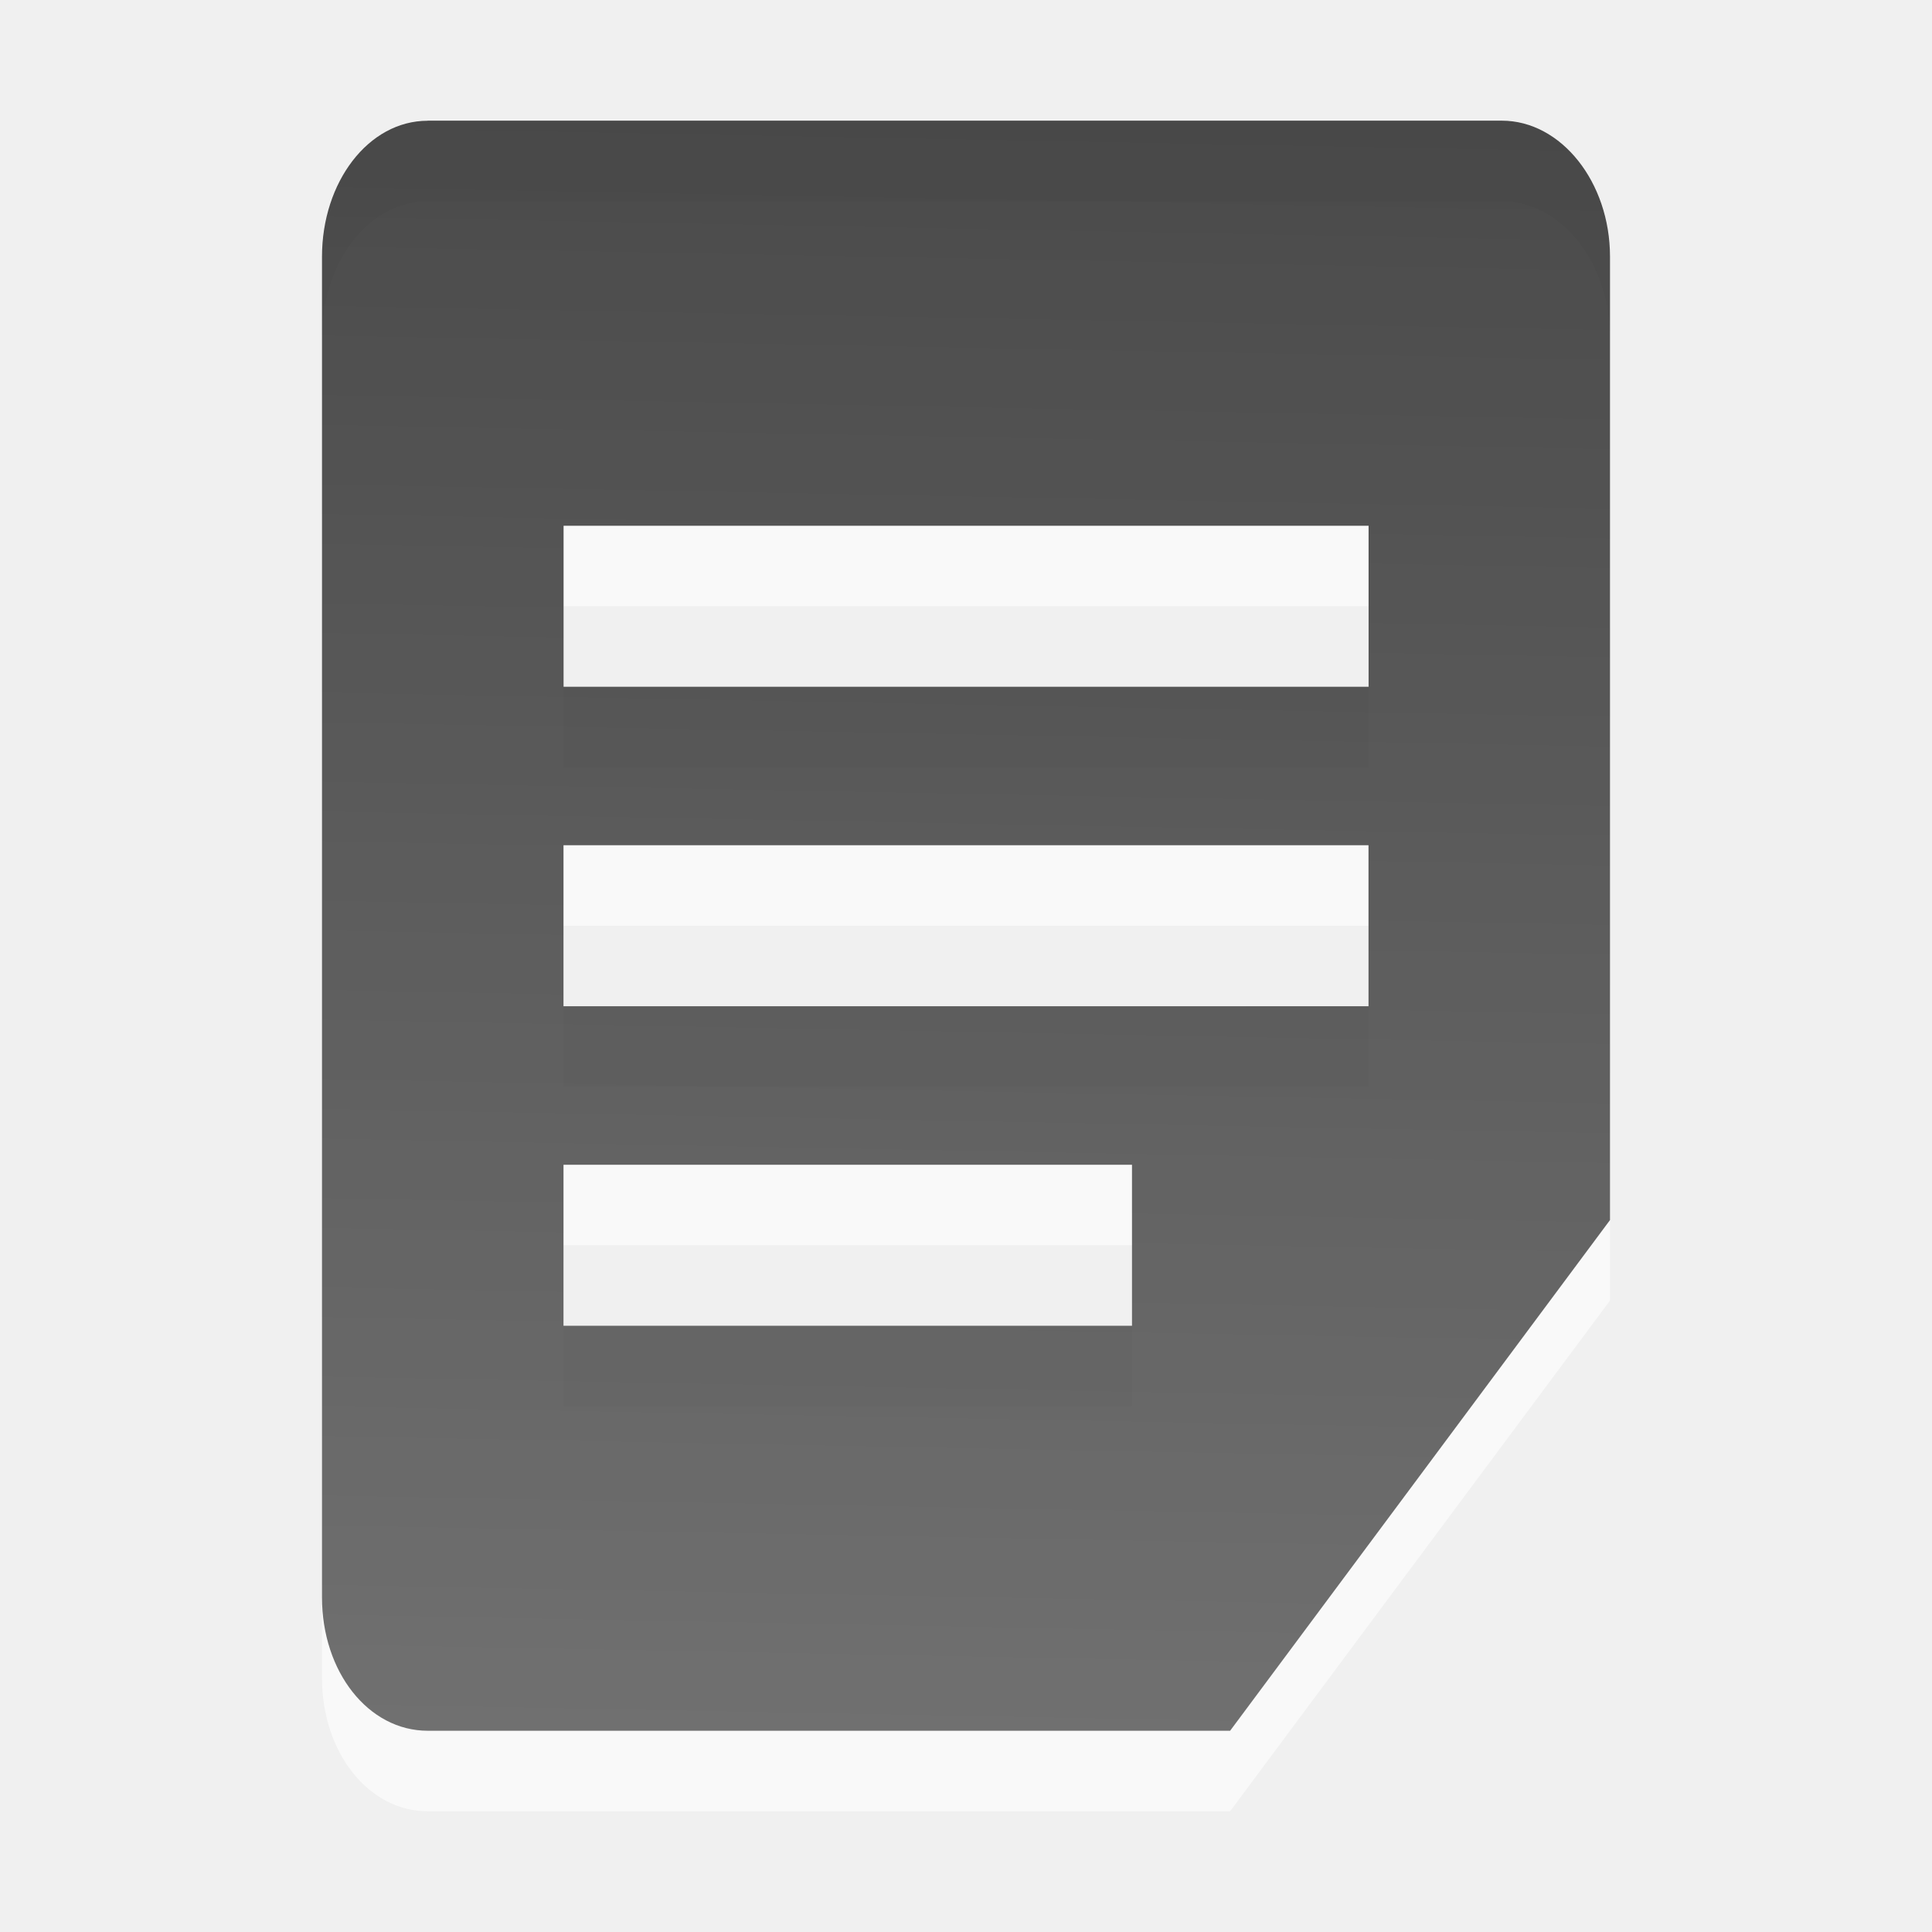
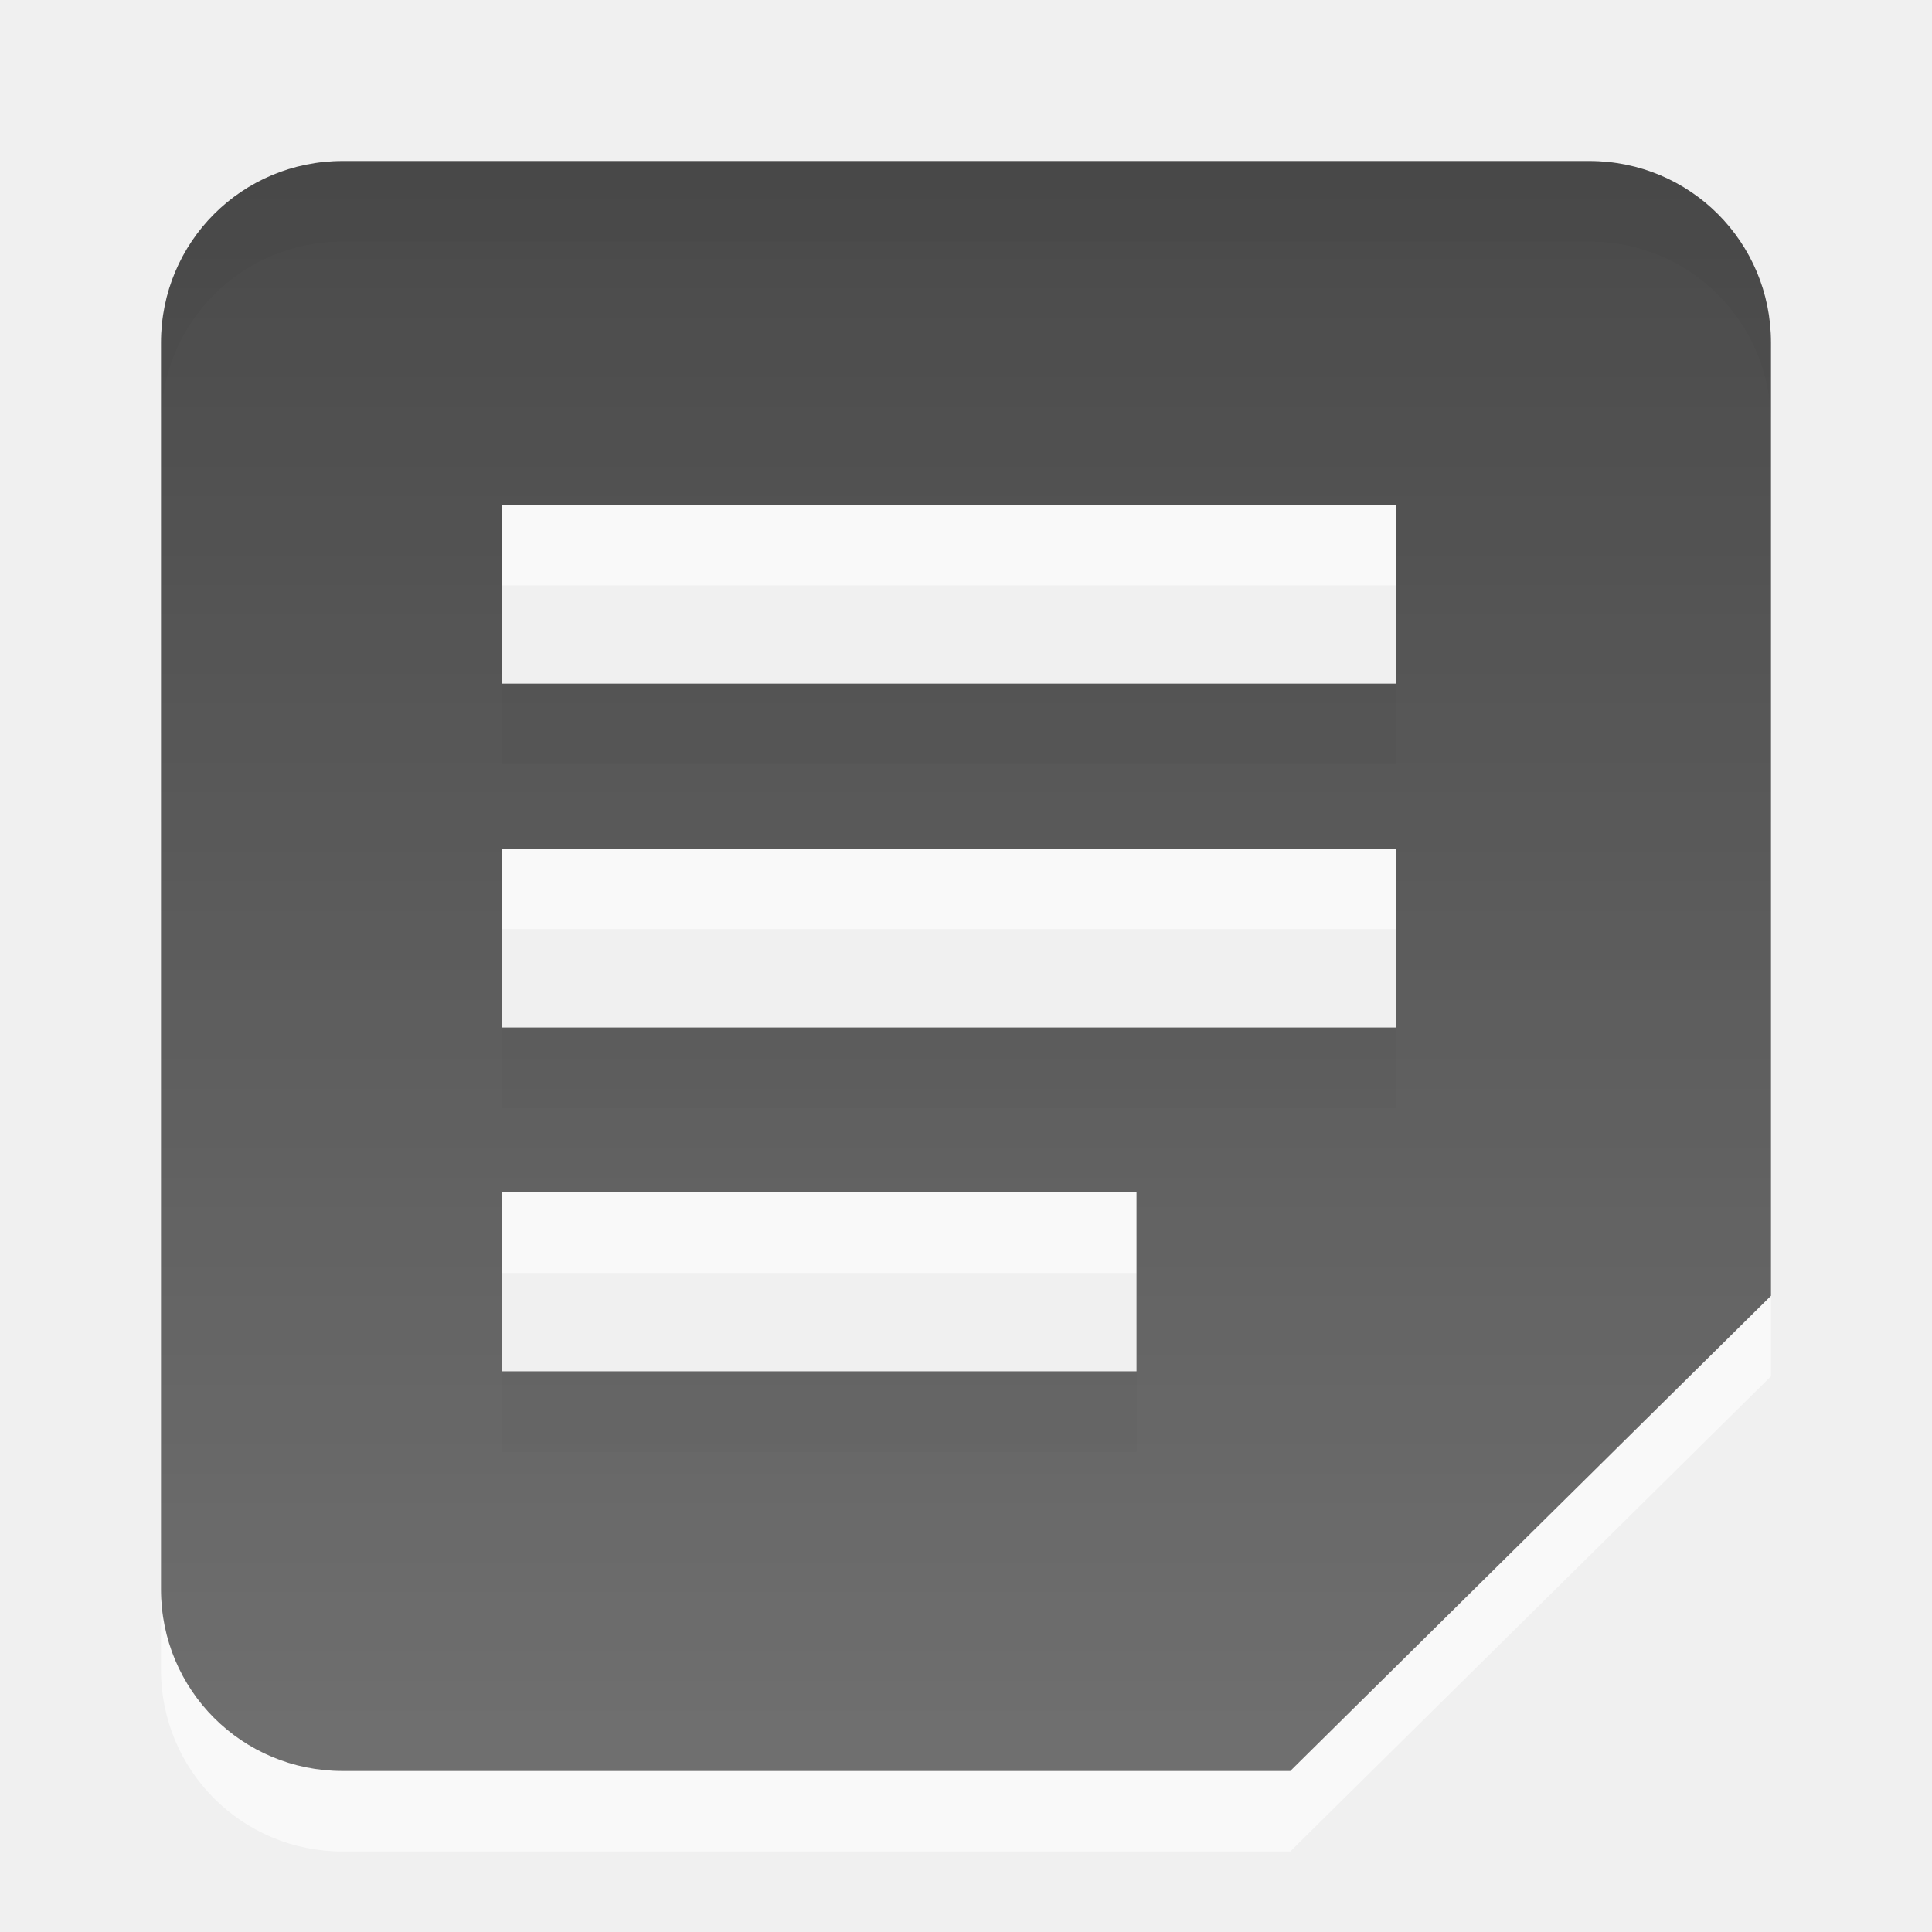
- <svg xmlns="http://www.w3.org/2000/svg" xmlns:xlink="http://www.w3.org/1999/xlink" version="1.0" width="24" height="24" id="svg3344">
-   <defs id="defs3346">
-     <linearGradient id="linearGradient3575">
-       <stop style="stop-color:#000000;stop-opacity:1;" offset="0" id="stop3577" />
-       <stop style="stop-color:#363636;stop-opacity:1;" offset="1" id="stop3579" />
+ <svg xmlns="http://www.w3.org/2000/svg" xmlns:xlink="http://www.w3.org/1999/xlink" width="24" height="24" id="svg7669" version="1.1">
+   <defs id="defs7671">
+     <linearGradient xlink:href="#linearGradient6443" id="linearGradient7634" gradientUnits="userSpaceOnUse" gradientTransform="matrix(1.052632,0,0,1.052632,53.63133,1104.014)" x1="-38.397" y1="-69.692" x2="-38.397" y2="-50.803" />
+     <linearGradient id="linearGradient6443">
+       <stop style="stop-color:#000000;stop-opacity:1;" offset="0" id="stop6445" />
+       <stop style="stop-color:#363636;stop-opacity:1;" offset="1" id="stop6447" />
    </linearGradient>
-     <linearGradient id="linearGradient4482">
-       <stop style="stop-color:#000000;stop-opacity:1;" offset="0" id="stop4484" />
-       <stop style="stop-color:#363636;stop-opacity:1" offset="1" id="stop4486" />
+     <linearGradient xlink:href="#linearGradient6443-7" id="linearGradient7634-3" gradientUnits="userSpaceOnUse" gradientTransform="matrix(1.052632,0,0,1.052632,53.63133,1104.014)" x1="-38.397" y1="-69.692" x2="-38.397" y2="-50.803" />
+     <linearGradient id="linearGradient6443-7">
+       <stop style="stop-color:#000000;stop-opacity:1;" offset="0" id="stop6445-3" />
+       <stop style="stop-color:#363636;stop-opacity:1;" offset="1" id="stop6447-5" />
    </linearGradient>
-     <linearGradient id="linearGradient4047">
-       <stop style="stop-color:#000000;stop-opacity:1" offset="0" id="stop4049" />
-       <stop style="stop-color:#363636;stop-opacity:1" offset="1" id="stop4051" />
-     </linearGradient>
-     <linearGradient id="linearGradient3867">
-       <stop style="stop-color:#000000;stop-opacity:1;" offset="0" id="stop3869" />
-       <stop style="stop-color:#363636;stop-opacity:1" offset="1" id="stop3871" />
-     </linearGradient>
-     <linearGradient id="linearGradient3091">
-       <stop style="stop-color:#000000;stop-opacity:1;" offset="0" id="stop3093" />
-       <stop style="stop-color:#000000;stop-opacity:0;" offset="1" id="stop3095" />
-     </linearGradient>
-     <linearGradient id="linearGradient5048">
-       <stop id="stop5050" style="stop-color:#000000;stop-opacity:0" offset="0" />
-       <stop id="stop5056" style="stop-color:#000000;stop-opacity:1" offset="0.5" />
-       <stop id="stop5052" style="stop-color:#000000;stop-opacity:0" offset="1" />
-     </linearGradient>
-     <linearGradient x1="302.857" y1="366.648" x2="302.857" y2="609.505" id="linearGradient3143" xlink:href="#linearGradient5048" gradientUnits="userSpaceOnUse" gradientTransform="matrix(0.06732488,0,0,0.01470022,-0.3411391,37.04015)" />
-     <radialGradient cx="605.714" cy="486.648" r="117.143" fx="605.714" fy="486.648" id="radialGradient3140" xlink:href="#linearGradient5060" gradientUnits="userSpaceOnUse" gradientTransform="matrix(-0.02303994,0,0,0.01470022,21.62311,37.04018)" />
-     <linearGradient id="linearGradient5060">
-       <stop id="stop5062" style="stop-color:#000000;stop-opacity:1" offset="0" />
-       <stop id="stop5064" style="stop-color:#000000;stop-opacity:0" offset="1" />
-     </linearGradient>
-     <radialGradient cx="605.714" cy="486.648" r="117.143" fx="605.714" fy="486.648" id="radialGradient3137" xlink:href="#linearGradient5060" gradientUnits="userSpaceOnUse" gradientTransform="matrix(0.02303995,0,0,0.01470022,26.36088,37.04018)" />
-     <linearGradient x1="-51.786" y1="50.786" x2="-51.786" y2="2.906" id="linearGradient3134" xlink:href="#linearGradient3104" gradientUnits="userSpaceOnUse" gradientTransform="matrix(0.8074968,0,0,0.8948322,59.41023,-2.980553)" />
-     <linearGradient id="linearGradient3600">
-       <stop id="stop3602" style="stop-color:#f4f4f4;stop-opacity:1" offset="0" />
-       <stop id="stop3604" style="stop-color:#dbdbdb;stop-opacity:1" offset="1" />
-     </linearGradient>
-     <linearGradient x1="25.132" y1="0.985" x2="25.132" y2="47.013" id="linearGradient3132" xlink:href="#linearGradient3600" gradientUnits="userSpaceOnUse" gradientTransform="matrix(1,0,0,0.9561695,-1.0064697e-7,-1.914922)" />
-     <radialGradient cx="102" cy="112.305" r="139.559" id="XMLID_8_" gradientUnits="userSpaceOnUse">
-       <stop id="stop41" style="stop-color:#b7b8b9;stop-opacity:1" offset="0" />
-       <stop id="stop47" style="stop-color:#ececec;stop-opacity:1" offset="0.189" />
-       <stop id="stop49" style="stop-color:#fafafa;stop-opacity:0" offset="0.257" />
-       <stop id="stop51" style="stop-color:#ffffff;stop-opacity:0" offset="0.301" />
-       <stop id="stop53" style="stop-color:#fafafa;stop-opacity:0" offset="0.531" />
-       <stop id="stop55" style="stop-color:#ebecec;stop-opacity:0" offset="0.845" />
-       <stop id="stop57" style="stop-color:#e1e2e3;stop-opacity:0" offset="1" />
-     </radialGradient>
-     <radialGradient cx="102" cy="112.305" r="139.559" id="radialGradient3129" xlink:href="#XMLID_8_" gradientUnits="userSpaceOnUse" gradientTransform="matrix(0.3617022,0,0,-0.3907784,0.8510637,47.517)" />
-     <linearGradient id="linearGradient6691">
-       <stop id="stop6693" style="stop-color:#517492;stop-opacity:1" offset="0" />
-       <stop id="stop6695" style="stop-color:#85a2bb;stop-opacity:1" offset="1" />
-     </linearGradient>
-     <linearGradient x1="9.492" y1="46.314" x2="9.492" y2="1.716" id="linearGradient2835" xlink:href="#linearGradient6691" gradientUnits="userSpaceOnUse" gradientTransform="matrix(0.9110051,0,0,0.9769973,0.6027366,-0.9479353)" />
-     <linearGradient id="linearGradient3522">
-       <stop id="stop3524" style="stop-color:#a3c0d0;stop-opacity:1" offset="0" />
-       <stop id="stop3526" style="stop-color:#5a8caa;stop-opacity:1" offset="1" />
-     </linearGradient>
-     <linearGradient x1="-22.54" y1="11.109" x2="-22.54" y2="46.264" id="linearGradient2833" xlink:href="#linearGradient3522" gradientUnits="userSpaceOnUse" gradientTransform="matrix(0.7993221,0,0,1.003651,40.85579,-1.560719)" />
-     <linearGradient id="linearGradient3211">
-       <stop id="stop3213" style="stop-color:#ffffff;stop-opacity:1" offset="0" />
-       <stop id="stop3215" style="stop-color:#ffffff;stop-opacity:0" offset="1" />
-     </linearGradient>
-     <linearGradient x1="24" y1="2" x2="24" y2="46.017" id="linearGradient2830" xlink:href="#linearGradient3211" gradientUnits="userSpaceOnUse" gradientTransform="matrix(1,0,0,0.9777778,0,-0.9666693)" />
-     <linearGradient id="linearGradient3104">
-       <stop id="stop3106" style="stop-color:#aaaaaa;stop-opacity:1" offset="0" />
-       <stop id="stop3108" style="stop-color:#c8c8c8;stop-opacity:1" offset="1" />
-     </linearGradient>
-     <linearGradient x1="22.004" y1="47.813" x2="22.004" y2="3.364" id="linearGradient2803" xlink:href="#linearGradient3104" gradientUnits="userSpaceOnUse" gradientTransform="translate(2.017903,-3.047073)" />
-     <filter id="filter3248" x="-0.148" width="1.297" y="-0.164" height="1.329" color-interpolation-filters="sRGB">
-       <feGaussianBlur stdDeviation="0.774" id="feGaussianBlur3250" />
-     </filter>
-     <linearGradient id="linearGradient8589">
-       <stop id="stop8591" style="stop-color:#fefefe;stop-opacity:1" offset="0" />
-       <stop id="stop8593" style="stop-color:#cbcbcb;stop-opacity:1" offset="1" />
-     </linearGradient>
-     <linearGradient x1="32.892" y1="8.059" x2="36.358" y2="5.457" id="linearGradient2826" xlink:href="#linearGradient8589" gradientUnits="userSpaceOnUse" gradientTransform="matrix(0.9976985,0,0,1.040687,0.1638029,-1.105794)" />
-     <linearGradient xlink:href="#linearGradient3867" id="linearGradient3873" x1="11.622" y1="2.148" x2="11.479" y2="21.995" gradientUnits="userSpaceOnUse" />
-     <linearGradient xlink:href="#linearGradient3867-2" id="linearGradient3873-1" x1="11.622" y1="2.148" x2="11.479" y2="21.995" gradientUnits="userSpaceOnUse" />
-     <linearGradient id="linearGradient3867-2">
-       <stop style="stop-color:#000000;stop-opacity:1;" offset="0" id="stop3869-7" />
-       <stop style="stop-color:#363636;stop-opacity:1" offset="1" id="stop3871-7" />
-     </linearGradient>
-     <linearGradient id="linearGradient3918-7">
-       <stop id="stop3920-3" offset="0" style="stop-color:#e8d382;stop-opacity:1;" />
-       <stop id="stop3922-3" offset="1" style="stop-color:#f5eabd;stop-opacity:1" />
-     </linearGradient>
-     <linearGradient y2="-41.16" x2="27.182" y1="-3.703" x1="27.182" gradientTransform="scale(1,-1)" gradientUnits="userSpaceOnUse" id="linearGradient4109-1" xlink:href="#linearGradient3918-7" />
-     <linearGradient gradientTransform="matrix(0.9985742,0,0,1.047824,-0.8133296,-0.4446231)" gradientUnits="userSpaceOnUse" y2="38.217" x2="22.44" y1="4.894" x1="22.44" id="linearGradient4523" xlink:href="#linearGradient4050" />
-     <linearGradient x1="45.448" y1="92.54" x2="45.448" y2="7.017" id="ButtonShadow" gradientUnits="userSpaceOnUse" gradientTransform="scale(1.005865,0.994169)">
-       <stop id="stop3750" style="stop-color:#000000;stop-opacity:1" offset="0" />
-       <stop id="stop3752" style="stop-color:#000000;stop-opacity:0.588" offset="1" />
-     </linearGradient>
-     <filter color-interpolation-filters="sRGB" id="filter3174">
-       <feGaussianBlur id="feGaussianBlur3176" stdDeviation="1.71" />
-     </filter>
-     <linearGradient id="linearGradient4050">
-       <stop style="stop-color:#ffffff;stop-opacity:0.669;" offset="0" id="stop4052" />
-       <stop style="stop-color:#ffffff;stop-opacity:0;" offset="1" id="stop4054" />
-     </linearGradient>
-     <linearGradient xlink:href="#linearGradient4050" id="linearGradient4035" gradientUnits="userSpaceOnUse" gradientTransform="matrix(0.4419468,0,0,0.4637437,1.162726,0.6862193)" x1="22.44" y1="4.894" x2="22.44" y2="38.217" />
-     <linearGradient xlink:href="#linearGradient3918-7" id="linearGradient4041" gradientUnits="userSpaceOnUse" gradientTransform="matrix(0.4425778,0,0,-0.4425778,1.522688,0.8829996)" x1="27.182" y1="-3.703" x2="27.182" y2="-41.16" />
-     <linearGradient xlink:href="#ButtonShadow" id="linearGradient4045" gradientUnits="userSpaceOnUse" gradientTransform="scale(1.005865,0.994169)" x1="45.448" y1="92.54" x2="45.448" y2="7.017" />
-     <linearGradient xlink:href="#linearGradient4047" id="linearGradient4053" x1="10.535" y1="1.829" x2="10.571" y2="20.31" gradientUnits="userSpaceOnUse" />
-     <radialGradient xlink:href="#linearGradient5060-1" r="117.143" id="radialGradient3131" gradientUnits="userSpaceOnUse" gradientTransform="matrix(-0.062142,0,0,0.029001,46.53201,28.0855)" cy="486.648" cx="605.714" />
-     <radialGradient xlink:href="#linearGradient5060-1" r="117.143" id="radialGradient3129-6" gradientUnits="userSpaceOnUse" gradientTransform="matrix(0.062142,0,0,0.029001,1.636502,28.0855)" cy="486.648" cx="605.714" />
-     <linearGradient x2="41.369" x1="6.406" id="linearGradient998" gradientUnits="userSpaceOnUse">
-       <stop id="stop24" stop-color="#fff" offset="0" />
-       <stop id="stop26" stop-opacity="0" stop-color="#fff" offset="1" />
-     </linearGradient>
-     <linearGradient x2="-5.843" x1="-42.696" id="linearGradient3157-5" gradientUnits="userSpaceOnUse">
-       <stop id="stop19" stop-color="#fff" offset="0" />
-       <stop id="stop21" stop-color="#cdcdcd" offset="1" />
-     </linearGradient>
-     <linearGradient y2="45.762" y1="38.719" x2="0" id="linearGradient3127" gradientUnits="userSpaceOnUse">
-       <stop id="stop12" stop-opacity="0" offset="0" />
-       <stop id="stop14" offset=".5" />
-       <stop id="stop16" stop-opacity="0" offset="1" />
-     </linearGradient>
-     <linearGradient id="linearGradient5060-1">
-       <stop id="stop7" offset="0" />
-       <stop id="stop9" stop-opacity="0" offset="1" />
-     </linearGradient>
-     <linearGradient xlink:href="#linearGradient998" id="linearGradient4116" gradientUnits="userSpaceOnUse" x1="6.406" x2="41.369" gradientTransform="matrix(0,1,-1,0,31.17329,-26.0769)" />
-     <linearGradient xlink:href="#linearGradient3157-5" id="linearGradient4125" gradientUnits="userSpaceOnUse" x1="-42.696" x2="-5.843" gradientTransform="matrix(0,-1,-1,0,31.17329,-26.0769)" />
-     <linearGradient xlink:href="#linearGradient4047" id="linearGradient4146" gradientUnits="userSpaceOnUse" x1="10.535" y1="1.829" x2="10.571" y2="20.31" />
-     <linearGradient xlink:href="#linearGradient4047" id="linearGradient4149" gradientUnits="userSpaceOnUse" x1="10.535" y1="1.829" x2="10.571" y2="20.31" />
-     <linearGradient xlink:href="#linearGradient4047" id="linearGradient4152" gradientUnits="userSpaceOnUse" x1="10.535" y1="1.829" x2="10.571" y2="20.31" />
-     <linearGradient xlink:href="#linearGradient4047" id="linearGradient4155" gradientUnits="userSpaceOnUse" x1="10.535" y1="1.829" x2="10.571" y2="20.31" />
-     <linearGradient xlink:href="#linearGradient4047" id="linearGradient4158" gradientUnits="userSpaceOnUse" x1="10.535" y1="1.829" x2="10.571" y2="20.31" gradientTransform="translate(0,2)" />
-     <linearGradient xlink:href="#linearGradient4047-0" id="linearGradient4158-7" gradientUnits="userSpaceOnUse" x1="10.535" y1="1.829" x2="10.571" y2="20.31" />
-     <linearGradient id="linearGradient4047-0">
-       <stop style="stop-color:#000000;stop-opacity:1" offset="0" id="stop4049-2" />
-       <stop style="stop-color:#363636;stop-opacity:1" offset="1" id="stop4051-1" />
-     </linearGradient>
-     <linearGradient xlink:href="#linearGradient4047" id="linearGradient3097" gradientUnits="userSpaceOnUse" gradientTransform="matrix(1.077441,0,0,1.022377,-0.1331018,1.523789)" x1="10.535" y1="1.829" x2="10.571" y2="20.31" />
-     <linearGradient xlink:href="#linearGradient4047" id="linearGradient3103" gradientUnits="userSpaceOnUse" gradientTransform="matrix(1.077441,0,0,1.022377,-0.1331018,1.523789)" x1="10.535" y1="1.829" x2="10.571" y2="20.31" />
-     <linearGradient x1="45.448" y1="92.54" x2="45.448" y2="7.017" id="ButtonShadow-6" gradientUnits="userSpaceOnUse" gradientTransform="scale(1.005865,0.994169)">
-       <stop id="stop3750-3" style="stop-color:#000000;stop-opacity:1" offset="0" />
-       <stop id="stop3752-2" style="stop-color:#000000;stop-opacity:0.588" offset="1" />
-     </linearGradient>
-     <filter color-interpolation-filters="sRGB" id="filter3174-5">
-       <feGaussianBlur id="feGaussianBlur3176-4" stdDeviation="1.71" />
-     </filter>
-     <linearGradient id="linearGradient4050-1">
-       <stop style="stop-color:#ffffff;stop-opacity:0.669;" offset="0" id="stop4052-6" />
-       <stop style="stop-color:#ffffff;stop-opacity:0;" offset="1" id="stop4054-7" />
-     </linearGradient>
-     <linearGradient gradientTransform="matrix(0.4778466,0,0,0.5524833,0.3722548,-0.0761283)" gradientUnits="userSpaceOnUse" xlink:href="#linearGradient8589-3" id="linearGradient2464" y2="5.457" x2="36.358" y1="8.059" x1="32.892" />
-     <linearGradient gradientTransform="matrix(0.4545444,0,0,0.4651153,1.090934,0.3372293)" gradientUnits="userSpaceOnUse" xlink:href="#linearGradient3211-5" id="linearGradient2462" y2="46.017" x2="24" y1="2" x1="24" />
-     <radialGradient gradientTransform="matrix(0.1702128,0,0,-0.1907226,1.106383,23.7165)" gradientUnits="userSpaceOnUse" xlink:href="#XMLID_8_-3" id="radialGradient2460" r="139.559" cy="112.305" cx="102" />
-     <linearGradient gradientTransform="matrix(0.3922135,0,0,0.4473607,29.19929,-1.2387)" gradientUnits="userSpaceOnUse" xlink:href="#linearGradient3104-9" id="linearGradient2458" y2="2.906" x2="-51.786" y1="50.786" x1="-51.786" />
-     <linearGradient gradientTransform="matrix(0.4857154,0,0,0.4780255,0.3428305,-0.7059501)" gradientUnits="userSpaceOnUse" xlink:href="#linearGradient3600-4" id="linearGradient2456" y2="47.013" x2="25.132" y1="0.985" x1="25.132" />
-     <linearGradient id="linearGradient8589-3">
-       <stop offset="0" style="stop-color:#fefefe;stop-opacity:1" id="stop8591-7" />
-       <stop offset="1" style="stop-color:#cbcbcb;stop-opacity:1" id="stop8593-9" />
-     </linearGradient>
-     <linearGradient id="linearGradient3211-5">
-       <stop offset="0" style="stop-color:#ffffff;stop-opacity:1" id="stop3213-4" />
-       <stop offset="1" style="stop-color:#ffffff;stop-opacity:0" id="stop3215-5" />
-     </linearGradient>
-     <radialGradient gradientUnits="userSpaceOnUse" id="XMLID_8_-3" r="139.559" cy="112.305" cx="102">
-       <stop offset="0" style="stop-color:#b7b8b9;stop-opacity:1" id="stop41-9" />
-       <stop offset="0.189" style="stop-color:#ececec;stop-opacity:1" id="stop47-7" />
-       <stop offset="0.257" style="stop-color:#fafafa;stop-opacity:0" id="stop49-9" />
-       <stop offset="0.301" style="stop-color:#ffffff;stop-opacity:0" id="stop51-2" />
-       <stop offset="0.531" style="stop-color:#fafafa;stop-opacity:0" id="stop53-3" />
-       <stop offset="0.845" style="stop-color:#ebecec;stop-opacity:0" id="stop55-9" />
-       <stop offset="1" style="stop-color:#e1e2e3;stop-opacity:0" id="stop57-4" />
-     </radialGradient>
-     <linearGradient id="linearGradient3600-4">
-       <stop offset="0" style="stop-color:#f4f4f4;stop-opacity:1" id="stop3602-0" />
-       <stop offset="1" style="stop-color:#dbdbdb;stop-opacity:1" id="stop3604-0" />
-     </linearGradient>
-     <linearGradient id="linearGradient3104-9">
-       <stop offset="0" style="stop-color:#aaaaaa;stop-opacity:1" id="stop3106-6" />
-       <stop offset="1" style="stop-color:#c800c8;stop-opacity:1;" id="stop3108-9" />
-     </linearGradient>
-     <linearGradient xlink:href="#linearGradient4047" id="linearGradient4491" gradientUnits="userSpaceOnUse" gradientTransform="matrix(1.077441,0,0,1.022377,0.1481482,0.242789)" x1="10.535" y1="1.829" x2="10.571" y2="20.31" />
-     <radialGradient xlink:href="#linearGradient5060-16" r="117.143" id="radialGradient3131-1" gradientUnits="userSpaceOnUse" gradientTransform="matrix(-0.062142,0,0,0.029001,46.53201,28.0855)" cy="486.648" cx="605.714" />
-     <radialGradient xlink:href="#linearGradient5060-16" r="117.143" id="radialGradient3129-64" gradientUnits="userSpaceOnUse" gradientTransform="matrix(0.062142,0,0,0.029001,1.636502,28.0855)" cy="486.648" cx="605.714" />
-     <linearGradient x2="41.369" x1="6.406" id="linearGradient998-2" gradientUnits="userSpaceOnUse">
-       <stop id="stop24-4" stop-color="#fff" offset="0" />
-       <stop id="stop26-5" stop-opacity="0" stop-color="#fff" offset="1" />
-     </linearGradient>
-     <linearGradient x2="-5.843" x1="-42.696" id="linearGradient3157-5-5" gradientUnits="userSpaceOnUse">
-       <stop id="stop19-3" stop-color="#fff" offset="0" />
-       <stop id="stop21-3" stop-color="#cdcdcd" offset="1" />
-     </linearGradient>
-     <linearGradient y2="45.762" y1="38.719" x2="0" id="linearGradient3127-4" gradientUnits="userSpaceOnUse">
-       <stop id="stop12-3" stop-opacity="0" offset="0" />
-       <stop id="stop14-8" offset=".5" />
-       <stop id="stop16-6" stop-opacity="0" offset="1" />
-     </linearGradient>
-     <linearGradient id="linearGradient5060-16">
-       <stop id="stop7-9" offset="0" />
-       <stop id="stop9-4" stop-opacity="0" offset="1" />
-     </linearGradient>
-     <linearGradient xlink:href="#linearGradient998-2" id="linearGradient4841" gradientUnits="userSpaceOnUse" x1="6.406" x2="41.369" gradientTransform="matrix(0,1,-1,0,-46.14802,-91.05156)" />
-     <linearGradient xlink:href="#linearGradient3157-5-5" id="linearGradient4850" gradientUnits="userSpaceOnUse" x1="-42.696" x2="-5.843" gradientTransform="matrix(0,-1,-1,0,-46.14802,-91.05156)" />
-     <linearGradient xlink:href="#linearGradient4482-6" id="linearGradient4488-5" x1="-38.492" y1="-1.678" x2="-38.492" y2="18.203" gradientUnits="userSpaceOnUse" />
-     <linearGradient id="linearGradient4482-6">
-       <stop style="stop-color:#000000;stop-opacity:1;" offset="0" id="stop4484-4" />
-       <stop style="stop-color:#363636;stop-opacity:1" offset="1" id="stop4486-4" />
-     </linearGradient>
-     <linearGradient gradientTransform="matrix(1.066663,0,0,1,55.59668,-37.78919)" y2="18.203" x2="-38.492" y1="-1.678" x1="-38.492" gradientUnits="userSpaceOnUse" id="linearGradient5206" xlink:href="#linearGradient4482-6" />
-     <linearGradient xlink:href="#linearGradient4482-7" id="linearGradient5234-8" gradientUnits="userSpaceOnUse" x1="-38.492" y1="-1.678" x2="-38.492" y2="18.203" />
-     <linearGradient id="linearGradient4482-7">
-       <stop style="stop-color:#000000;stop-opacity:1;" offset="0" id="stop4484-0" />
-       <stop style="stop-color:#363636;stop-opacity:1" offset="1" id="stop4486-7" />
-     </linearGradient>
-     <linearGradient xlink:href="#linearGradient4482" id="linearGradient5271" gradientUnits="userSpaceOnUse" x1="-38.492" y1="-1.678" x2="-38.492" y2="18.203" gradientTransform="translate(21.90943,0)" />
-     <linearGradient xlink:href="#linearGradient4482" id="linearGradient5342" gradientUnits="userSpaceOnUse" gradientTransform="translate(21.90943,0)" x1="-38.492" y1="-1.678" x2="-38.492" y2="18.203" />
-     <linearGradient gradientTransform="translate(-1.492953,-38.4986)" y2="18.203" x2="-38.492" y1="-1.678" x1="-38.492" gradientUnits="userSpaceOnUse" id="linearGradient5206-8" xlink:href="#linearGradient4482-6-8" />
-     <linearGradient id="linearGradient4482-6-8">
-       <stop style="stop-color:#000000;stop-opacity:1;" offset="0" id="stop4484-4-6" />
-       <stop style="stop-color:#363636;stop-opacity:1" offset="1" id="stop4486-4-8" />
-     </linearGradient>
-     <linearGradient y2="18.203" x2="-38.492" y1="-1.678" x1="-38.492" gradientTransform="translate(49.4562,3.806482)" gradientUnits="userSpaceOnUse" id="linearGradient5359" xlink:href="#linearGradient4482-6-8" />
-     <linearGradient xlink:href="#linearGradient4482-6-8" id="linearGradient5439" gradientUnits="userSpaceOnUse" gradientTransform="translate(49.4562,3.806482)" x1="-38.492" y1="-1.678" x2="-38.492" y2="18.203" />
-     <linearGradient xlink:href="#linearGradient4482-6-8" id="linearGradient5442" gradientUnits="userSpaceOnUse" gradientTransform="translate(49.4562,3.806482)" x1="-38.492" y1="-1.678" x2="-38.492" y2="18.203" />
-     <linearGradient xlink:href="#linearGradient4482-6-8" id="linearGradient5445" gradientUnits="userSpaceOnUse" gradientTransform="translate(49.4562,3.806482)" x1="-38.492" y1="-1.678" x2="-38.492" y2="18.203" />
-     <linearGradient xlink:href="#linearGradient4482-6-8-7" id="linearGradient5445-2" gradientUnits="userSpaceOnUse" gradientTransform="translate(49.4562,3.806482)" x1="-38.492" y1="-1.678" x2="-38.492" y2="18.203" />
-     <linearGradient id="linearGradient4482-6-8-7">
-       <stop style="stop-color:#000000;stop-opacity:1;" offset="0" id="stop4484-4-6-3" />
-       <stop style="stop-color:#363636;stop-opacity:1" offset="1" id="stop4486-4-8-0" />
-     </linearGradient>
-     <linearGradient xlink:href="#linearGradient4482-6-8" id="linearGradient5504" gradientUnits="userSpaceOnUse" gradientTransform="translate(49.4562,3.806482)" x1="-38.492" y1="-1.678" x2="-38.492" y2="18.203" />
-     <linearGradient gradientTransform="matrix(1.066663,0,0,1,55.59668,-37.78919)" y2="18.203" x2="-38.492" y1="-1.678" x1="-38.492" gradientUnits="userSpaceOnUse" id="linearGradient5206-5" xlink:href="#linearGradient4482-6-2" />
-     <linearGradient id="linearGradient4482-6-2">
-       <stop style="stop-color:#363636;stop-opacity:1;" offset="0" id="stop4484-4-64" />
-       <stop style="stop-color:#000000;stop-opacity:1;" offset="1" id="stop4486-4-1" />
-     </linearGradient>
-     <linearGradient y2="18.203" x2="-38.492" y1="-1.678" x1="-38.492" gradientTransform="matrix(1.066663,0,0,-1,74.44023,-20.97933)" gradientUnits="userSpaceOnUse" id="linearGradient3204" xlink:href="#linearGradient4482-6-2" />
-     <linearGradient x1="45.448" y1="92.54" x2="45.448" y2="7.017" id="ButtonShadow-8" gradientUnits="userSpaceOnUse" gradientTransform="scale(1.005865,0.994169)">
-       <stop id="stop3750-8" style="stop-color:#000000;stop-opacity:1" offset="0" />
-       <stop id="stop3752-6" style="stop-color:#000000;stop-opacity:0.588" offset="1" />
-     </linearGradient>
-     <filter color-interpolation-filters="sRGB" id="filter3174-2">
-       <feGaussianBlur id="feGaussianBlur3176-5" stdDeviation="1.71" />
-     </filter>
-     <linearGradient id="linearGradient4050-4">
-       <stop style="stop-color:#ffffff;stop-opacity:0.669;" offset="0" id="stop4052-8" />
-       <stop style="stop-color:#ffffff;stop-opacity:0;" offset="1" id="stop4054-0" />
-     </linearGradient>
-     <linearGradient xlink:href="#linearGradient3575-4" id="linearGradient3581-4" x1="-76.749" y1="-3.339" x2="-77.126" y2="16.601" gradientUnits="userSpaceOnUse" />
-     <linearGradient id="linearGradient3575-4">
-       <stop style="stop-color:#000000;stop-opacity:1;" offset="0" id="stop3577-3" />
-       <stop style="stop-color:#363636;stop-opacity:1;" offset="1" id="stop3579-7" />
-     </linearGradient>
-     <linearGradient gradientTransform="translate(27.28327,-35.77451)" y2="16.601" x2="-77.126" y1="-3.339" x1="-76.749" gradientUnits="userSpaceOnUse" id="linearGradient3598" xlink:href="#linearGradient3575-4" />
-     <linearGradient xlink:href="#linearGradient3575-8" id="linearGradient3629-2" gradientUnits="userSpaceOnUse" gradientTransform="translate(0,1.46493)" x1="-76.749" y1="-3.339" x2="-77.126" y2="16.601" />
-     <linearGradient id="linearGradient3575-8">
-       <stop style="stop-color:#000000;stop-opacity:1;" offset="0" id="stop3577-4" />
-       <stop style="stop-color:#363636;stop-opacity:1;" offset="1" id="stop3579-2" />
-     </linearGradient>
-     <linearGradient xlink:href="#linearGradient3575" id="linearGradient3666" gradientUnits="userSpaceOnUse" gradientTransform="translate(89.4375,5.40243)" x1="-76.749" y1="-3.339" x2="-77.126" y2="16.601" />
  </defs>
-   <g id="layer2" style="display:none" transform="matrix(0.4425778,0,0,0.4425778,3.82608,-78.64288)">
-     <rect width="86" height="85" rx="6" ry="6" x="5" y="7" id="rect3745" style="opacity:0.9;fill:url(#linearGradient4045);fill-opacity:1;fill-rule:nonzero;stroke:none;filter:url(#filter3174)" />
-   </g>
-   <g id="layer4" transform="matrix(0.4425778,0,0,0.4425778,3.82608,-78.64288)" />
-   <g id="layer2-0" style="display:none" transform="translate(-72.42296,-198.1573)">
-     <rect width="86" height="85" rx="6" ry="6" x="5" y="7" id="rect3745-0" style="opacity:0.9;fill:url(#ButtonShadow-6);fill-opacity:1;fill-rule:nonzero;stroke:none;filter:url(#filter3174-5)" />
-   </g>
-   <g id="layer4-5" transform="translate(-72.42296,-198.1573)" />
-   <g id="layer2-00" style="display:none" transform="translate(-118.8576,-191.9119)">
-     <rect width="86" height="85" rx="6" ry="6" x="5" y="7" id="rect3745-3" style="opacity:0.9;fill:url(#ButtonShadow-8);fill-opacity:1;fill-rule:nonzero;stroke:none;filter:url(#filter3174-2)" />
-   </g>
-   <g id="layer4-0" transform="translate(-118.8576,-191.9119)" />
-   <g id="g3668" transform="translate(4.9999997e-8,-0.4999999)">
-     <path id="path4117-9" d="M 5.312,3 C 4.575,3 4,3.764 4,4.687 L 4,21.344 C 4,22.267 4.575,23 5.312,23 L 15.281,23 20,16.656 20,4.687 c 0,-0.923 -0.606,-1.688 -1.344,-1.688 l -13.344,0 z M 7,8.031 l 10,0 0,2 -10,0 0,-2 z M 7,12 l 10,0 0,2 -10,0 0,-2 z m 0,3.969 7.062,0 0,2 -7.062,0 0,-2 z" style="font-size:medium;font-style:normal;font-variant:normal;font-weight:normal;font-stretch:normal;text-indent:0;text-align:start;text-decoration:none;line-height:normal;letter-spacing:normal;word-spacing:normal;text-transform:none;direction:ltr;block-progression:tb;writing-mode:lr-tb;text-anchor:start;baseline-shift:baseline;opacity:0.6;color:#000000;fill:#ffffff;fill-opacity:1;fill-rule:nonzero;stroke:none;stroke-width:1.031;marker:none;visibility:visible;display:inline;overflow:visible;enable-background:accumulate;font-family:Sans;-inkscape-font-specification:Sans" />
-     <path id="path4117" d="m 5.313,2 c -0.738,0 -1.313,0.764 -1.313,1.688 l 0,16.656 C 4,21.267 4.575,22 5.313,22 L 15.281,22 20,15.656 20,3.687 c 0,-0.923 -0.606,-1.688 -1.344,-1.688 l -13.344,0 z m 1.688,5.031 10,0 0,2 -10,0 0,-2 z M 7,11 17,11 l 0,2 -10,0 0,-2 z m 0,3.969 7.062,0 0,2 -7.062,0 0,-2 z" style="font-size:medium;font-style:normal;font-variant:normal;font-weight:normal;font-stretch:normal;text-indent:0;text-align:start;text-decoration:none;line-height:normal;letter-spacing:normal;word-spacing:normal;text-transform:none;direction:ltr;block-progression:tb;writing-mode:lr-tb;text-anchor:start;baseline-shift:baseline;opacity:0.7;color:#000000;fill:url(#linearGradient3666);fill-opacity:1;fill-rule:nonzero;stroke:none;stroke-width:1.031;marker:none;visibility:visible;display:inline;overflow:visible;enable-background:accumulate;font-family:Sans;-inkscape-font-specification:Sans" />
+   <g id="layer1" transform="translate(0,-1028.362)">
+     <g id="g7728">
+       <path id="path4235-3" d="M 4.257,1031.362 C 3.006,1031.362 2,1032.368 2,1033.619 l 0,15.486 c 0,1.251 1.006,2.257 2.257,2.257 l 11.771,0 5.972,-5.903 0,-11.84 c 0,-1.251 -1.006,-2.257 -2.257,-2.257 l -15.486,0 z m 1.979,4.271 11.111,0 0,2.222 -11.111,0 0,-2.222 z m 0,4.271 11.111,0 0,2.222 -11.111,0 0,-2.222 z m 0,4.271 7.882,0 0,2.222 -7.882,0 0,-2.222 z" style="font-size:medium;font-style:normal;font-variant:normal;font-weight:normal;font-stretch:normal;text-indent:0;text-align:start;text-decoration:none;line-height:normal;letter-spacing:normal;word-spacing:normal;text-transform:none;direction:ltr;block-progression:tb;writing-mode:lr-tb;text-anchor:start;baseline-shift:baseline;opacity:0.6;color:#000000;fill:#ffffff;fill-opacity:1;fill-rule:nonzero;stroke:none;stroke-width:1;marker:none;visibility:visible;display:inline;overflow:visible;enable-background:accumulate;font-family:Sans;-inkscape-font-specification:Sans" />
+       <path id="path4235" d="m 4.257,1030.362 c -1.251,0 -2.257,1.006 -2.257,2.257 l 0,15.486 c 0,1.251 1.006,2.257 2.257,2.257 l 11.771,0 5.972,-5.903 0,-11.84 c 0,-1.251 -1.006,-2.257 -2.257,-2.257 l -15.486,0 z m 1.979,4.271 11.111,0 0,2.222 -11.111,0 0,-2.222 z m 0,4.271 11.111,0 0,2.222 -11.111,0 0,-2.222 z m 0,4.271 7.882,0 0,2.222 -7.882,0 0,-2.222 z" style="font-size:medium;font-style:normal;font-variant:normal;font-weight:normal;font-stretch:normal;text-indent:0;text-align:start;text-decoration:none;line-height:normal;letter-spacing:normal;word-spacing:normal;text-transform:none;direction:ltr;block-progression:tb;writing-mode:lr-tb;text-anchor:start;baseline-shift:baseline;opacity:0.7;color:#000000;fill:url(#linearGradient7634);fill-opacity:1;fill-rule:nonzero;stroke:none;stroke-width:1;marker:none;visibility:visible;display:inline;overflow:visible;enable-background:accumulate;font-family:Sans;-inkscape-font-specification:Sans" />
+     </g>
  </g>
</svg>
